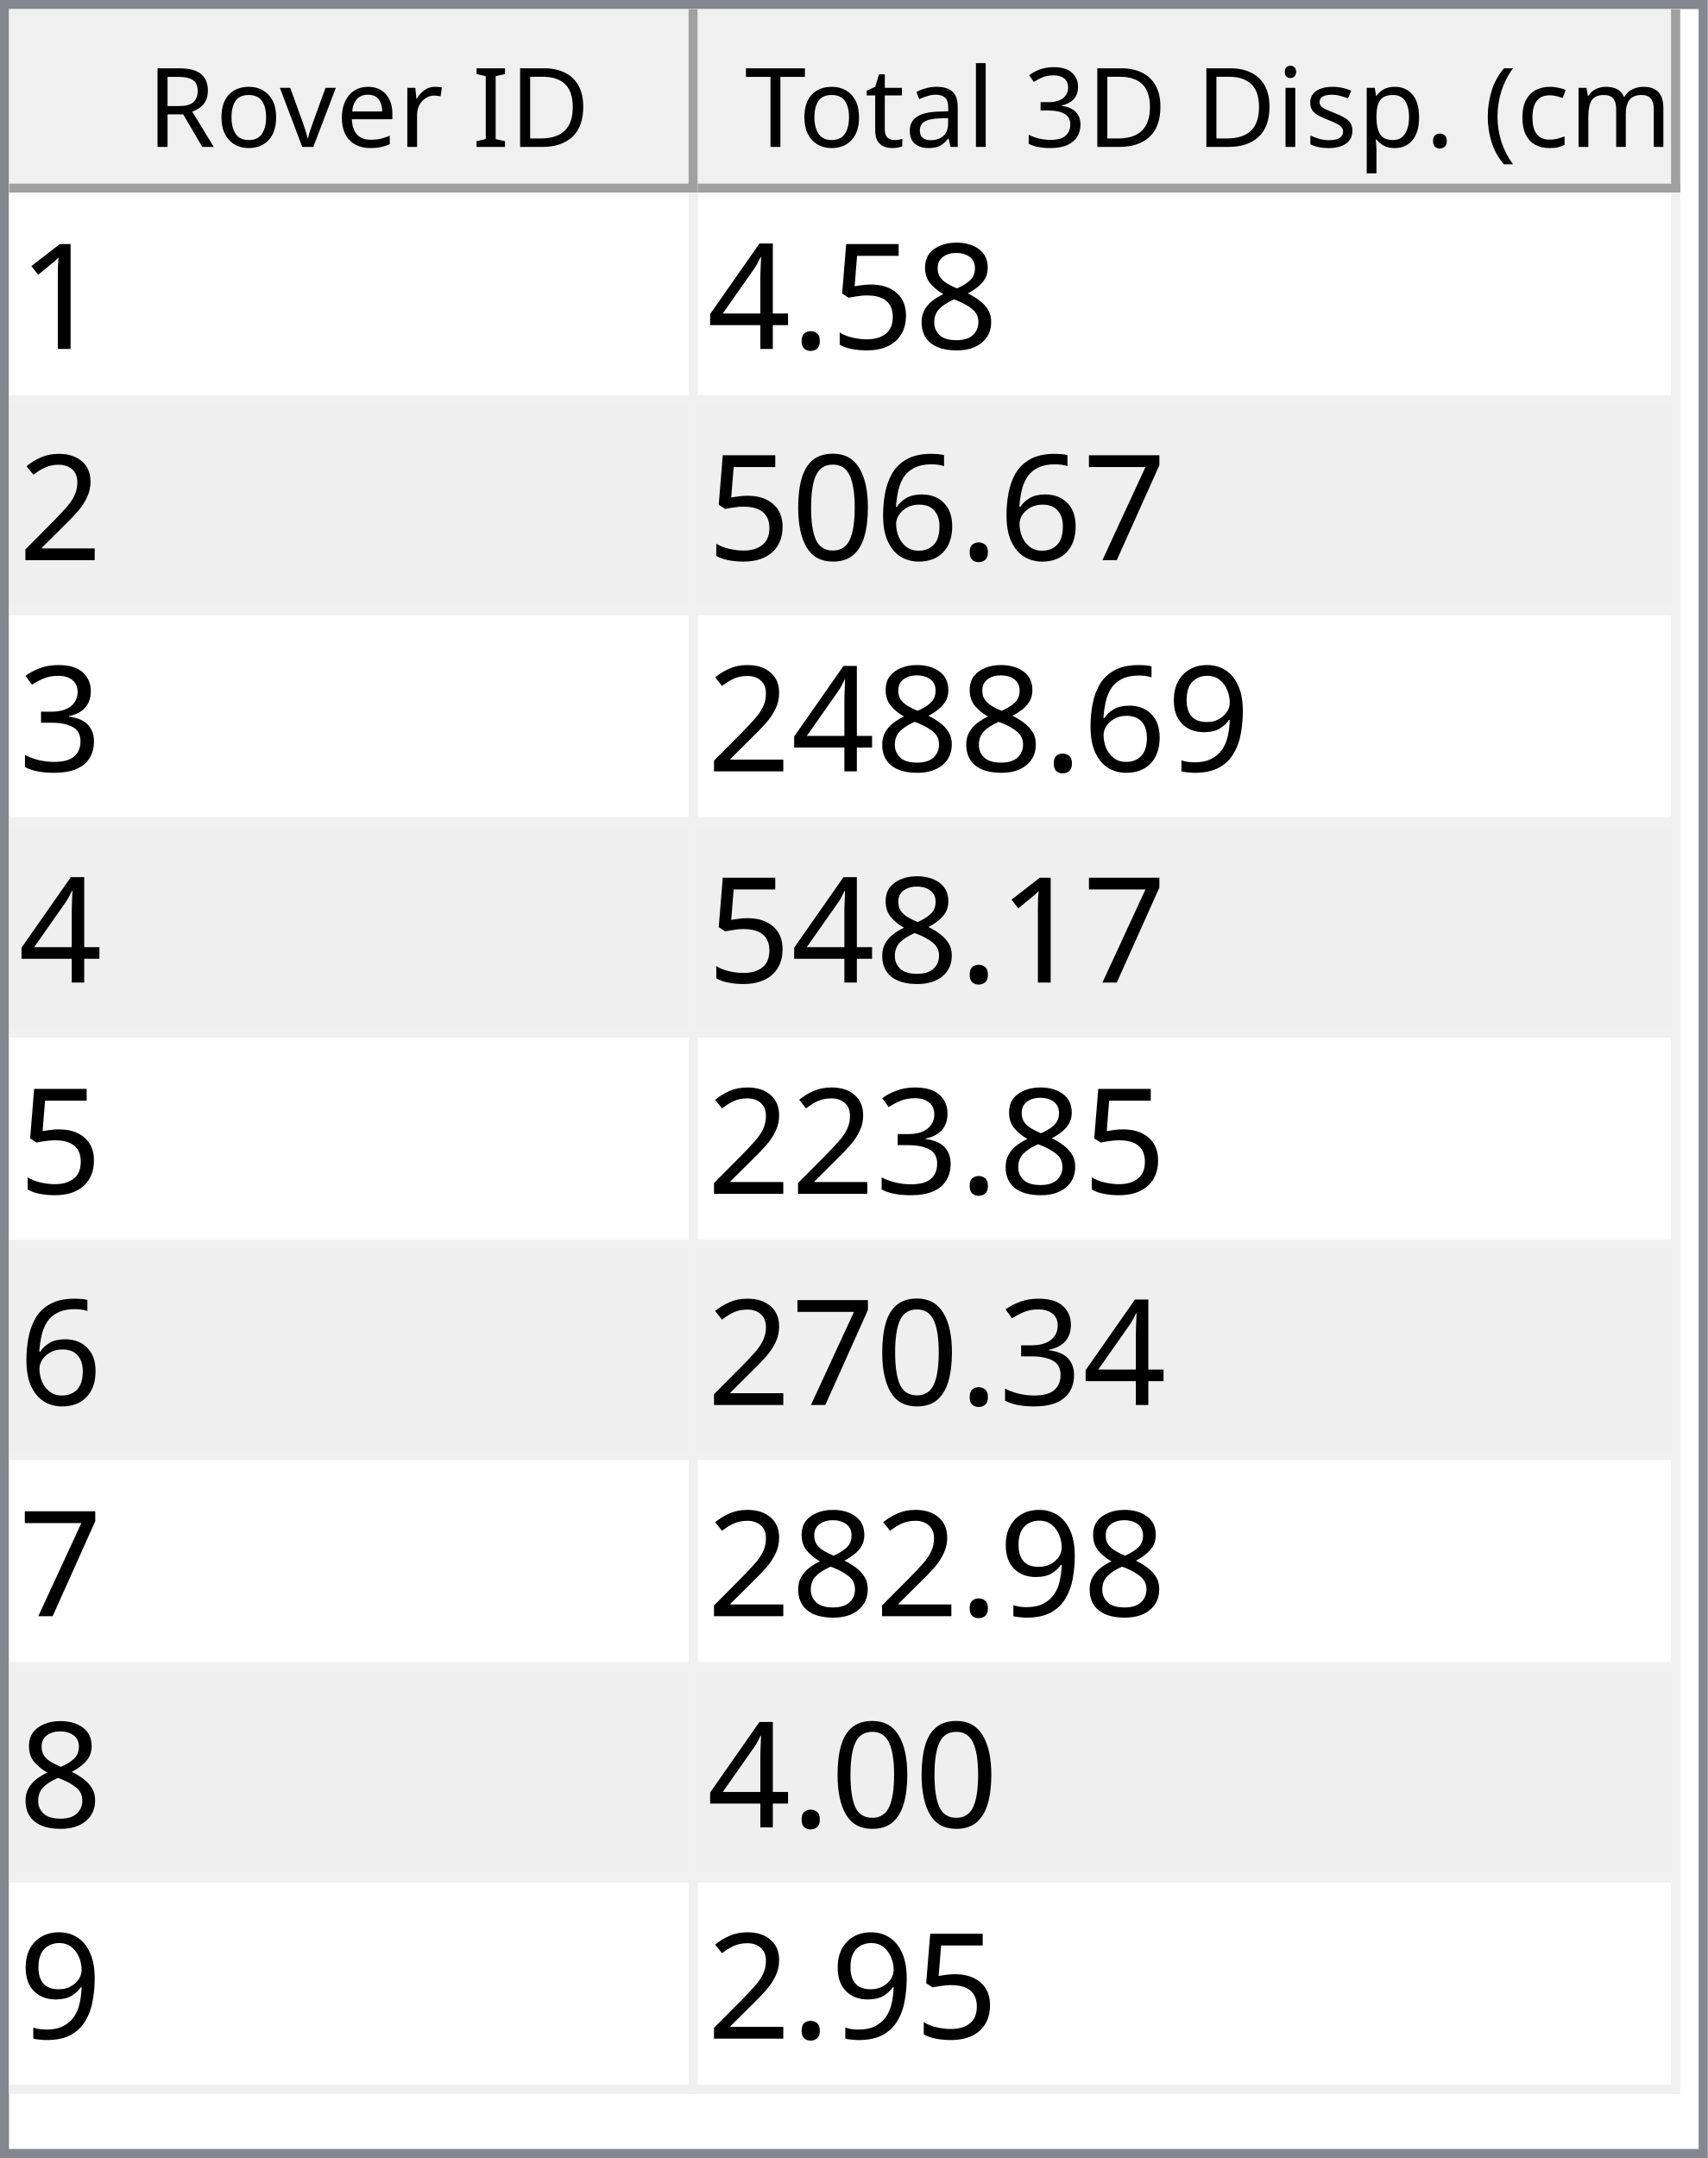
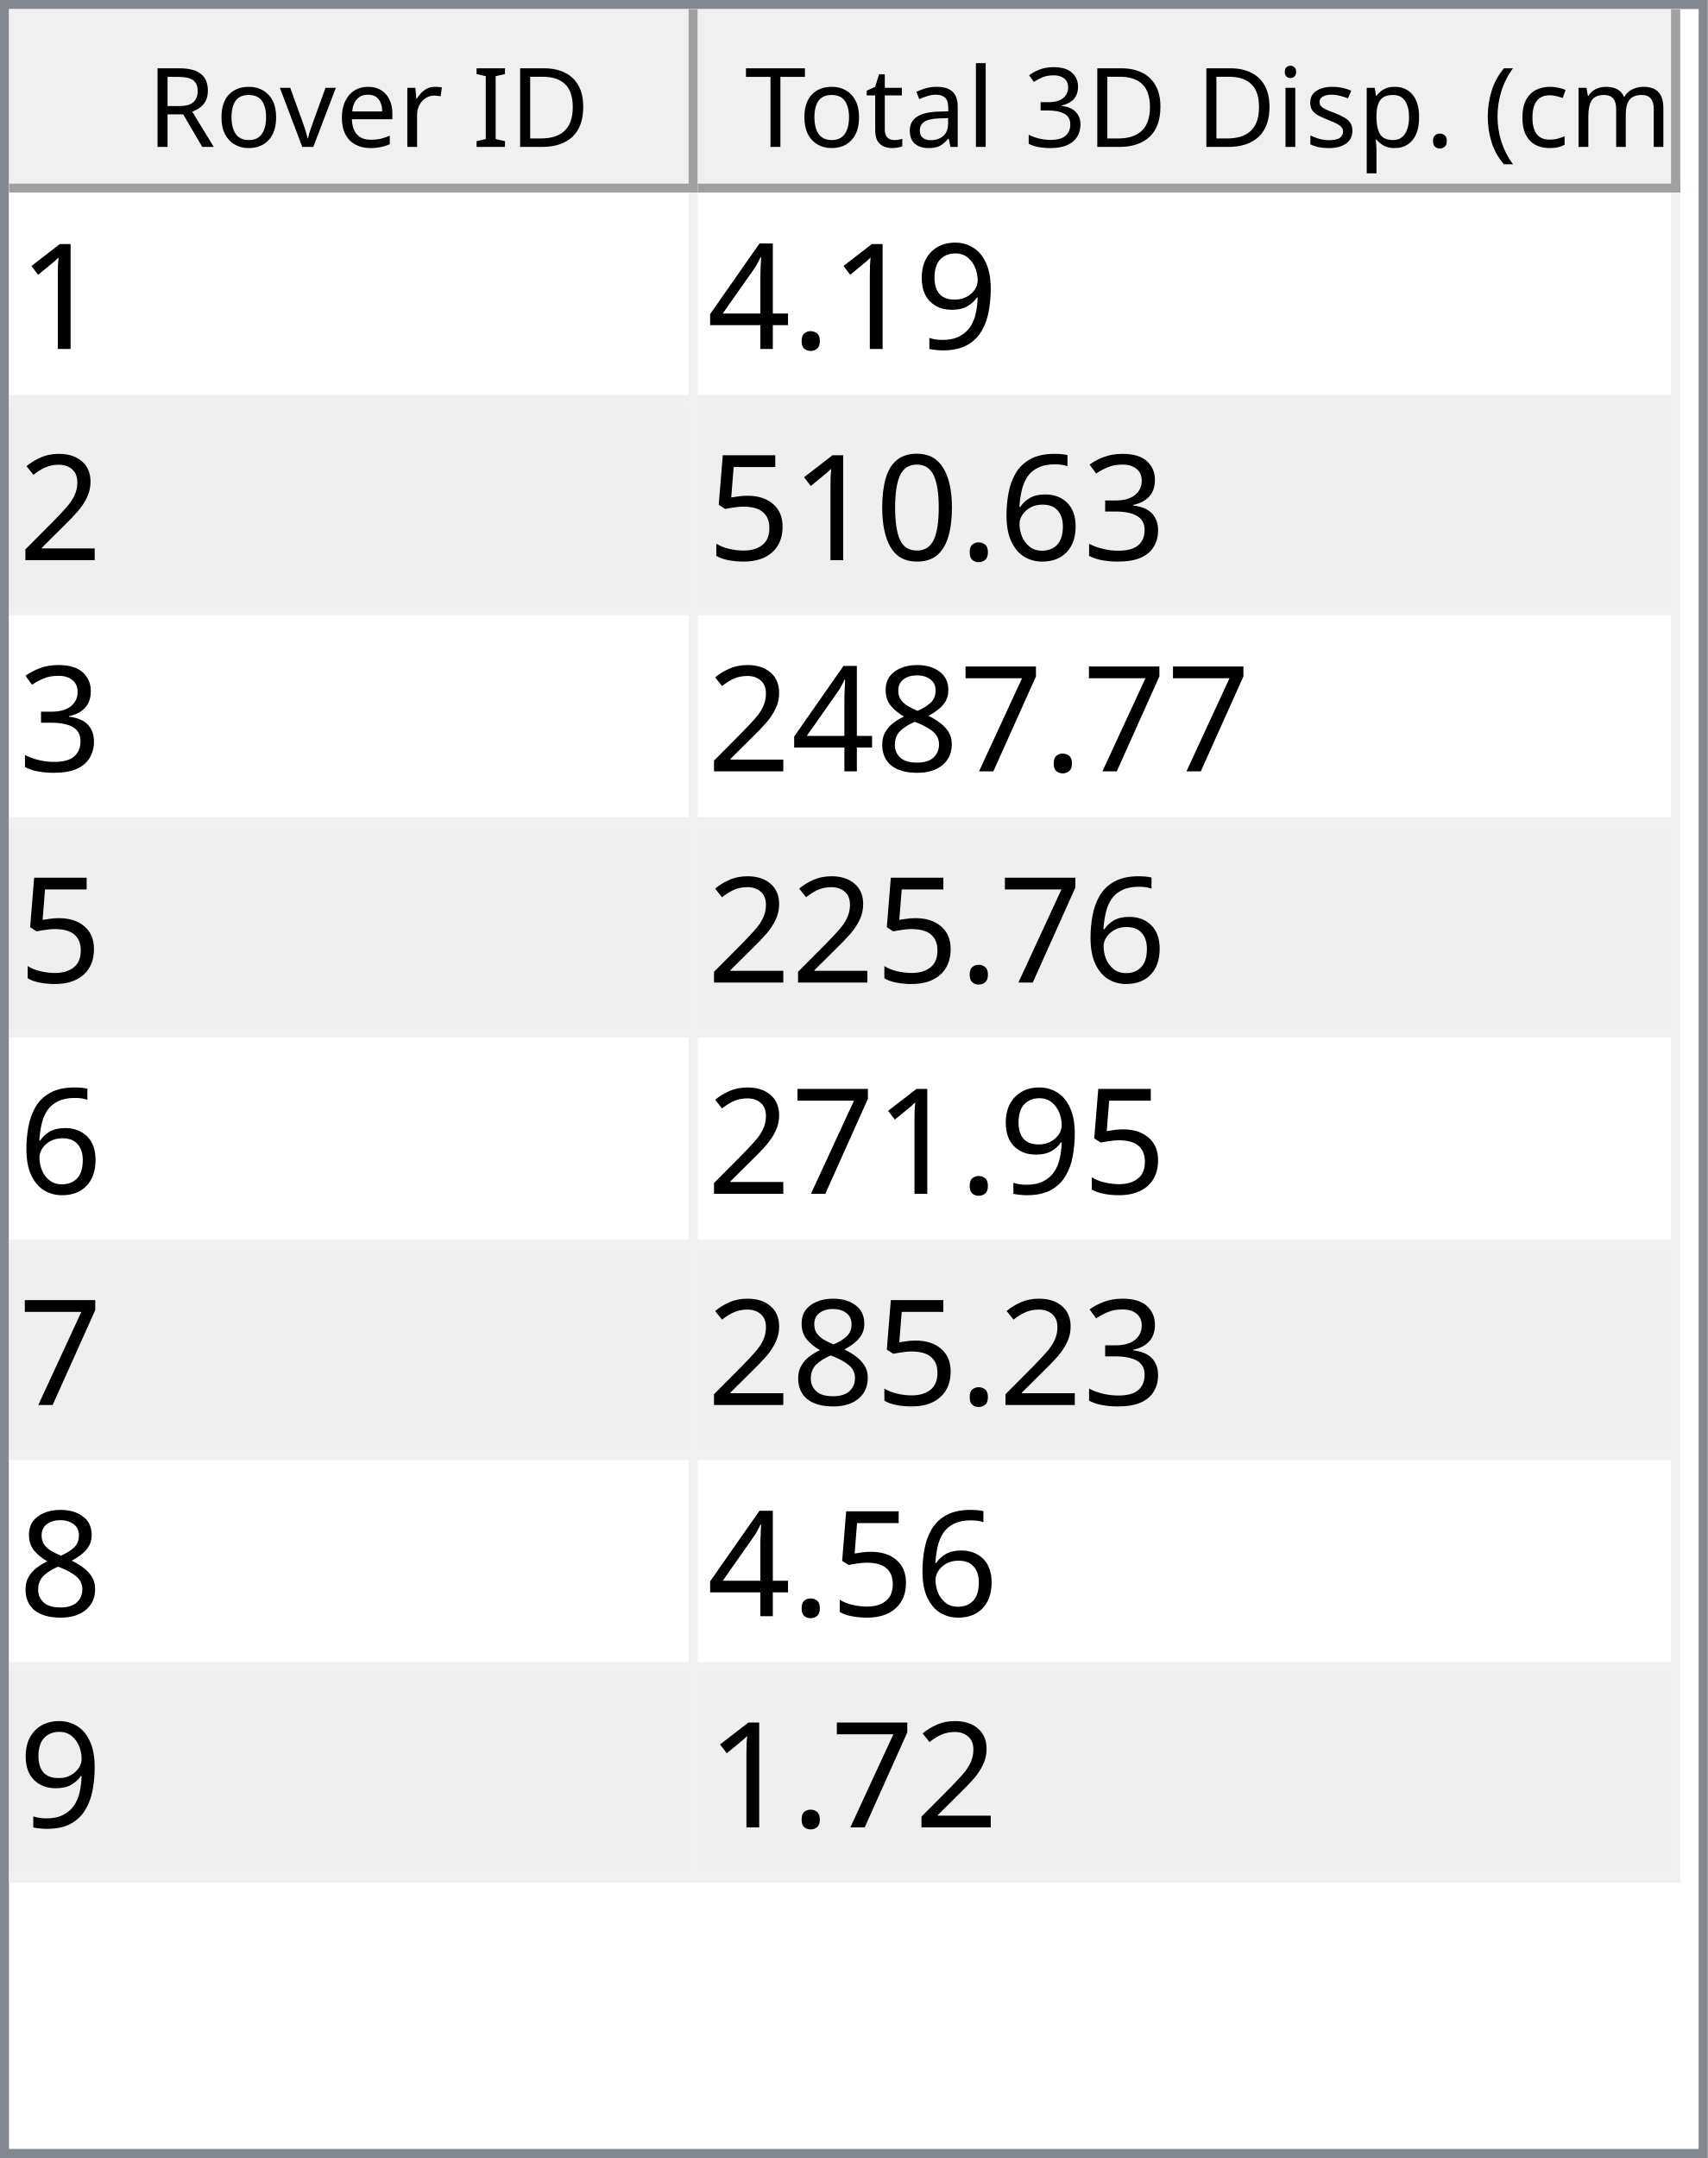
<svg xmlns="http://www.w3.org/2000/svg" style="fill-opacity:1; color-rendering:auto; color-interpolation:auto; text-rendering:auto; stroke:black; stroke-linecap:square; stroke-miterlimit:10; shape-rendering:auto; stroke-opacity:1; fill:black; stroke-dasharray:none; font-weight:normal; stroke-width:1; font-family:'Dialog'; font-style:normal; stroke-linejoin:miter; font-size:12px; stroke-dashoffset:0; image-rendering:auto;" width="186" height="235">
  <defs id="genericDefs" />
  <g>
    <defs id="defs1">
      <clipPath clipPathUnits="userSpaceOnUse" id="clipPath1">
        <path d="M0 0 L186 0 L186 235 L0 235 L0 0 Z" />
      </clipPath>
      <clipPath clipPathUnits="userSpaceOnUse" id="clipPath2">
        <path d="M0 0 L0 235 L186 235 L186 0 Z" />
      </clipPath>
      <clipPath clipPathUnits="userSpaceOnUse" id="clipPath3">
        <path d="M0 0 L0 20 L184 20 L184 0 Z" />
      </clipPath>
      <clipPath clipPathUnits="userSpaceOnUse" id="clipPath4">
        <path d="M0 0 L0 20 L75 20 L75 0 Z" />
      </clipPath>
      <clipPath clipPathUnits="userSpaceOnUse" id="clipPath5">
        <path d="M1 1 L1 19 L74 19 L74 1 Z" />
      </clipPath>
      <clipPath clipPathUnits="userSpaceOnUse" id="clipPath6">
        <path d="M0 0 L0 18 L73 18 L73 0 Z" />
      </clipPath>
      <clipPath clipPathUnits="userSpaceOnUse" id="clipPath7">
        <path d="M-0.5 -0.5 L-0.5 19.5 L74.5 19.5 L74.5 -0.5 Z" />
      </clipPath>
      <clipPath clipPathUnits="userSpaceOnUse" id="clipPath8">
        <path d="M0 0 L0 20 L107 20 L107 0 Z" />
      </clipPath>
      <clipPath clipPathUnits="userSpaceOnUse" id="clipPath9">
        <path d="M1 1 L1 19 L106 19 L106 1 Z" />
      </clipPath>
      <clipPath clipPathUnits="userSpaceOnUse" id="clipPath10">
        <path d="M0 0 L0 18 L105 18 L105 0 Z" />
      </clipPath>
      <clipPath clipPathUnits="userSpaceOnUse" id="clipPath11">
        <path d="M-0.5 -0.5 L-0.5 19.5 L106.5 19.5 L106.5 -0.5 Z" />
      </clipPath>
      <clipPath clipPathUnits="userSpaceOnUse" id="clipPath12">
        <path d="M0 0 L0 213 L184 213 L184 0 Z" />
      </clipPath>
      <clipPath clipPathUnits="userSpaceOnUse" id="clipPath13">
-         <path d="M0 0 L0 207 L182 207 L182 0 Z" />
+         <path d="M0 0 L0 184 L182 184 L182 0 Z" />
      </clipPath>
      <clipPath clipPathUnits="userSpaceOnUse" id="clipPath14">
-         <path d="M-0.5 -0.5 L-0.5 206.5 L181.5 206.5 L181.5 -0.5 Z" />
+         <path d="M-0.5 -0.5 L-0.5 183.5 L181.5 183.5 L181.5 -0.5 Z" />
      </clipPath>
      <clipPath clipPathUnits="userSpaceOnUse" id="clipPath15">
        <path d="M0 0 L0 22 L74 22 L74 0 Z" />
      </clipPath>
      <clipPath clipPathUnits="userSpaceOnUse" id="clipPath16">
        <path d="M0 0 L0 22 L106 22 L106 0 Z" />
      </clipPath>
      <font horiz-adv-x="64.551" id="font1">
        <font-face ascent="107.91" descent="25.098" units-per-em="100" style="font-style:normal; font-family:Segoe UI; font-weight:normal;" />
        <missing-glyph horiz-adv-x="64.551" d="M8.109 0 L8.109 68.266 L56.453 68.266 L56.453 0 L8.109 0 ZM15.328 7.234 L49.219 7.234 L49.219 61.031 L15.328 61.031 L15.328 7.234 Z" />
        <glyph unicode="D" horiz-adv-x="70.117" d="M9.188 0 L9.188 70.016 L28.516 70.016 Q65.531 70.016 65.531 35.891 Q65.531 19.672 55.25 9.836 Q44.969 0 27.734 0 L9.188 0 ZM17.391 62.594 L17.391 7.422 L27.828 7.422 Q41.609 7.422 49.273 14.797 Q56.938 22.172 56.938 35.688 Q56.938 62.594 28.328 62.594 L17.391 62.594 Z" />
        <glyph unicode="I" horiz-adv-x="26.611" d="M17.391 0 L9.188 0 L9.188 70.016 L17.391 70.016 L17.391 0 Z" />
        <glyph unicode=" " horiz-adv-x="27.393" d="" />
        <glyph unicode="r" horiz-adv-x="34.766" d="M34.188 41.891 Q32.078 43.5 28.125 43.5 Q23 43.5 19.555 38.672 Q16.109 33.844 16.109 25.484 L16.109 0 L8.109 0 L8.109 50 L16.109 50 L16.109 39.703 L16.312 39.703 Q18.016 44.969 21.531 47.922 Q25.047 50.875 29.391 50.875 Q32.516 50.875 34.188 50.203 L34.188 41.891 Z" />
        <glyph unicode="e" horiz-adv-x="52.295" d="M48.297 23 L12.984 23 Q13.188 14.656 17.484 10.109 Q21.781 5.562 29.297 5.562 Q37.75 5.562 44.828 11.141 L44.828 3.609 Q38.234 -1.172 27.391 -1.172 Q16.797 -1.172 10.742 5.641 Q4.688 12.453 4.688 24.812 Q4.688 36.469 11.305 43.82 Q17.922 51.172 27.734 51.172 Q37.547 51.172 42.922 44.828 Q48.297 38.484 48.297 27.203 L48.297 23 ZM40.094 29.781 Q40.047 36.719 36.75 40.578 Q33.453 44.438 27.594 44.438 Q21.922 44.438 17.969 40.383 Q14.016 36.328 13.094 29.781 L40.094 29.781 Z" />
        <glyph unicode="v" horiz-adv-x="47.9" d="M47.406 50 L27.484 0 L19.625 0 L0.688 50 L9.469 50 L22.172 13.672 Q23.578 9.672 23.922 6.688 L24.125 6.688 Q24.609 10.453 25.688 13.484 L38.969 50 L47.406 50 Z" />
        <glyph unicode="o" horiz-adv-x="58.594" d="M29 -1.172 Q17.922 -1.172 11.305 5.836 Q4.688 12.844 4.688 24.422 Q4.688 37.016 11.57 44.094 Q18.453 51.172 30.172 51.172 Q41.359 51.172 47.633 44.289 Q53.906 37.406 53.906 25.203 Q53.906 13.234 47.141 6.031 Q40.375 -1.172 29 -1.172 ZM29.594 44.438 Q21.875 44.438 17.383 39.188 Q12.891 33.938 12.891 24.703 Q12.891 15.828 17.43 10.695 Q21.969 5.562 29.594 5.562 Q37.359 5.562 41.531 10.594 Q45.703 15.625 45.703 24.906 Q45.703 34.281 41.531 39.359 Q37.359 44.438 29.594 44.438 Z" />
        <glyph unicode="R" horiz-adv-x="59.814" d="M59.375 0 L49.609 0 L37.891 19.625 Q36.281 22.359 34.766 24.289 Q33.25 26.219 31.664 27.438 Q30.078 28.656 28.25 29.219 Q26.422 29.781 24.125 29.781 L17.391 29.781 L17.391 0 L9.188 0 L9.188 70.016 L30.078 70.016 Q34.672 70.016 38.555 68.867 Q42.438 67.719 45.289 65.375 Q48.141 63.031 49.758 59.547 Q51.375 56.062 51.375 51.375 Q51.375 47.703 50.273 44.656 Q49.172 41.609 47.148 39.211 Q45.125 36.812 42.266 35.133 Q39.406 33.453 35.844 32.516 L35.844 32.328 Q37.594 31.547 38.891 30.547 Q40.188 29.547 41.359 28.18 Q42.531 26.812 43.68 25.078 Q44.828 23.344 46.234 21.047 L59.375 0 ZM17.391 62.594 L17.391 37.203 L28.516 37.203 Q31.594 37.203 34.203 38.133 Q36.812 39.062 38.719 40.797 Q40.625 42.531 41.703 45.047 Q42.781 47.562 42.781 50.688 Q42.781 56.297 39.141 59.445 Q35.5 62.594 28.609 62.594 L17.391 62.594 Z" />
        <glyph unicode=")" horiz-adv-x="30.176" d="M8.297 -15.922 L1.172 -15.922 Q16.406 2.344 16.406 26.812 Q16.406 51.469 1.078 70.016 L8.297 70.016 Q23.531 52.156 23.531 26.703 Q23.531 1.375 8.297 -15.922 Z" />
        <glyph unicode="m" horiz-adv-x="86.133" d="M79.109 0 L71.094 0 L71.094 28.719 Q71.094 37.016 68.531 40.727 Q65.969 44.438 59.906 44.438 Q54.781 44.438 51.195 39.75 Q47.609 35.062 47.609 28.516 L47.609 0 L39.594 0 L39.594 29.688 Q39.594 44.438 28.219 44.438 Q22.953 44.438 19.531 40.016 Q16.109 35.594 16.109 28.516 L16.109 0 L8.109 0 L8.109 50 L16.109 50 L16.109 42.094 L16.312 42.094 Q21.625 51.172 31.844 51.172 Q36.969 51.172 40.773 48.312 Q44.578 45.453 46 40.828 Q51.562 51.172 62.594 51.172 Q79.109 51.172 79.109 30.812 L79.109 0 Z" />
        <glyph unicode="c" horiz-adv-x="46.191" d="M42.188 2.297 Q36.422 -1.172 28.516 -1.172 Q17.828 -1.172 11.258 5.789 Q4.688 12.75 4.688 23.828 Q4.688 36.188 11.766 43.68 Q18.844 51.172 30.672 51.172 Q37.25 51.172 42.281 48.734 L42.281 40.531 Q36.719 44.438 30.375 44.438 Q22.703 44.438 17.797 38.945 Q12.891 33.453 12.891 24.516 Q12.891 15.719 17.508 10.641 Q22.125 5.562 29.891 5.562 Q36.422 5.562 42.188 9.906 L42.188 2.297 Z" />
        <glyph unicode="(" horiz-adv-x="30.176" d="M29.109 -15.922 L21.969 -15.922 Q6.844 1.375 6.844 26.703 Q6.844 52.156 21.969 70.016 L29.203 70.016 Q13.875 51.469 13.875 26.812 Q13.875 2.344 29.109 -15.922 Z" />
        <glyph unicode="." horiz-adv-x="21.68" d="M10.891 -1.078 Q8.641 -1.078 7.055 0.539 Q5.469 2.156 5.469 4.391 Q5.469 6.641 7.055 8.273 Q8.641 9.906 10.891 9.906 Q13.188 9.906 14.797 8.273 Q16.406 6.641 16.406 4.391 Q16.406 2.156 14.797 0.539 Q13.188 -1.078 10.891 -1.078 Z" />
        <glyph unicode="p" horiz-adv-x="58.789" d="M16.312 7.234 L16.109 7.234 L16.109 -23 L8.109 -23 L8.109 50 L16.109 50 L16.109 41.219 L16.312 41.219 Q22.219 51.172 33.594 51.172 Q43.266 51.172 48.688 44.461 Q54.109 37.75 54.109 26.469 Q54.109 13.922 48 6.375 Q41.891 -1.172 31.297 -1.172 Q21.578 -1.172 16.312 7.234 ZM16.109 27.391 L16.109 20.406 Q16.109 14.203 20.141 9.883 Q24.172 5.562 30.375 5.562 Q37.641 5.562 41.773 11.133 Q45.906 16.703 45.906 26.609 Q45.906 34.969 42.047 39.703 Q38.188 44.438 31.594 44.438 Q24.609 44.438 20.359 39.578 Q16.109 34.719 16.109 27.391 Z" />
        <glyph unicode="s" horiz-adv-x="42.432" d="M5.078 1.812 L5.078 10.406 Q11.625 5.562 19.484 5.562 Q30.031 5.562 30.031 12.594 Q30.031 14.594 29.125 15.992 Q28.219 17.391 26.68 18.461 Q25.141 19.531 23.07 20.383 Q21 21.234 18.609 22.172 Q15.281 23.484 12.766 24.828 Q10.25 26.172 8.57 27.859 Q6.891 29.547 6.031 31.695 Q5.172 33.844 5.172 36.719 Q5.172 40.234 6.789 42.945 Q8.406 45.656 11.086 47.484 Q13.766 49.312 17.211 50.242 Q20.656 51.172 24.312 51.172 Q30.812 51.172 35.938 48.922 L35.938 40.828 Q30.422 44.438 23.25 44.438 Q21 44.438 19.195 43.922 Q17.391 43.406 16.094 42.477 Q14.797 41.547 14.086 40.258 Q13.375 38.969 13.375 37.406 Q13.375 35.453 14.086 34.133 Q14.797 32.812 16.164 31.789 Q17.531 30.766 19.484 29.938 Q21.438 29.109 23.922 28.125 Q27.25 26.859 29.883 25.516 Q32.516 24.172 34.375 22.484 Q36.234 20.797 37.234 18.602 Q38.234 16.406 38.234 13.375 Q38.234 9.672 36.602 6.938 Q34.969 4.203 32.234 2.398 Q29.5 0.594 25.93 -0.289 Q22.359 -1.172 18.453 -1.172 Q10.75 -1.172 5.078 1.812 Z" />
        <glyph unicode="i" horiz-adv-x="24.219" d="M12.203 62.703 Q10.062 62.703 8.547 64.164 Q7.031 65.625 7.031 67.875 Q7.031 70.125 8.547 71.609 Q10.062 73.094 12.203 73.094 Q14.406 73.094 15.945 71.609 Q17.484 70.125 17.484 67.875 Q17.484 65.719 15.945 64.211 Q14.406 62.703 12.203 62.703 ZM16.109 0 L8.109 0 L8.109 50 L16.109 50 L16.109 0 Z" />
        <glyph unicode="3" horiz-adv-x="53.906" d="M46.531 19.828 Q46.531 15.094 44.75 11.211 Q42.969 7.328 39.719 4.57 Q36.469 1.812 31.93 0.297 Q27.391 -1.219 21.922 -1.219 Q11.922 -1.219 6 2.594 L6 11.188 Q13.094 5.609 22.219 5.609 Q25.875 5.609 28.828 6.539 Q31.781 7.469 33.906 9.227 Q36.031 10.984 37.18 13.477 Q38.328 15.969 38.328 19.094 Q38.328 32.812 18.797 32.812 L12.984 32.812 L12.984 39.594 L18.5 39.594 Q35.797 39.594 35.797 52.484 Q35.797 64.406 22.609 64.406 Q15.188 64.406 8.688 59.422 L8.688 67.188 Q15.375 71.188 24.609 71.188 Q29 71.188 32.57 69.969 Q36.141 68.75 38.68 66.555 Q41.219 64.359 42.609 61.281 Q44 58.203 44 54.5 Q44 40.672 30.031 36.719 L30.031 36.531 Q33.594 36.141 36.625 34.797 Q39.656 33.453 41.852 31.305 Q44.047 29.156 45.289 26.25 Q46.531 23.344 46.531 19.828 Z" />
        <glyph unicode="l" horiz-adv-x="24.219" d="M16.109 0 L8.109 0 L8.109 74.031 L16.109 74.031 L16.109 0 Z" />
        <glyph unicode="a" horiz-adv-x="50.879" d="M43.891 0 L35.891 0 L35.891 7.812 L35.688 7.812 Q30.469 -1.172 20.312 -1.172 Q12.844 -1.172 8.617 2.781 Q4.391 6.734 4.391 13.281 Q4.391 27.297 20.906 29.594 L35.891 31.688 Q35.891 44.438 25.594 44.438 Q16.547 44.438 9.281 38.281 L9.281 46.484 Q16.656 51.172 26.266 51.172 Q43.891 51.172 43.891 32.516 L43.891 0 ZM35.891 25.297 L23.828 23.641 Q18.266 22.859 15.43 20.875 Q12.594 18.891 12.594 13.875 Q12.594 10.203 15.211 7.883 Q17.828 5.562 22.172 5.562 Q28.125 5.562 32.008 9.742 Q35.891 13.922 35.891 20.312 L35.891 25.297 Z" />
        <glyph unicode="t" horiz-adv-x="33.887" d="M31.297 0.484 Q28.469 -1.078 23.828 -1.078 Q10.688 -1.078 10.688 13.578 L10.688 43.172 L2.094 43.172 L2.094 50 L10.688 50 L10.688 62.203 L18.703 64.797 L18.703 50 L31.297 50 L31.297 43.172 L18.703 43.172 L18.703 14.984 Q18.703 9.969 20.414 7.82 Q22.125 5.672 26.078 5.672 Q29.109 5.672 31.297 7.328 L31.297 0.484 Z" />
        <glyph unicode="T" horiz-adv-x="52.393" d="M50.594 62.594 L30.375 62.594 L30.375 0 L22.172 0 L22.172 62.594 L2 62.594 L2 70.016 L50.594 70.016 L50.594 62.594 Z" />
      </font>
      <font horiz-adv-x="75.0" id="font2">
        <font-face ascent="100.537" descent="21.973" units-per-em="100" style="font-style:normal; font-family:sans-serif; font-weight:normal;" />
        <missing-glyph horiz-adv-x="75.0" d="M12.5 0 L12.5 62.5 L62.5 62.5 L62.5 0 L12.5 0 ZM14.062 1.562 L60.938 1.562 L60.938 60.938 L14.062 60.938 L14.062 1.562 Z" />
        <glyph unicode="1" horiz-adv-x="55.615" d="M37.25 0 L28.469 0 L28.469 56 Q25.297 52.984 20.141 49.953 Q14.984 46.922 10.891 45.406 L10.891 53.906 Q18.266 57.375 23.781 62.305 Q29.297 67.234 31.594 71.875 L37.25 71.875 L37.25 0 Z" />
-         <glyph unicode="8" horiz-adv-x="55.615" d="M17.672 38.812 Q12.203 40.828 9.57 44.539 Q6.938 48.25 6.938 53.422 Q6.938 61.234 12.555 66.555 Q18.172 71.875 27.484 71.875 Q36.859 71.875 42.578 66.43 Q48.297 60.984 48.297 53.172 Q48.297 48.188 45.68 44.508 Q43.062 40.828 37.75 38.812 Q44.344 36.672 47.781 31.883 Q51.219 27.094 51.219 20.453 Q51.219 11.281 44.727 5.031 Q38.234 -1.219 27.641 -1.219 Q17.047 -1.219 10.547 5.055 Q4.047 11.328 4.047 20.703 Q4.047 27.688 7.594 32.398 Q11.141 37.109 17.672 38.812 ZM15.922 53.719 Q15.922 48.641 19.195 45.414 Q22.469 42.188 27.688 42.188 Q32.766 42.188 36.016 45.383 Q39.266 48.578 39.266 53.219 Q39.266 58.062 35.914 61.359 Q32.562 64.656 27.594 64.656 Q22.562 64.656 19.242 61.43 Q15.922 58.203 15.922 53.719 ZM13.094 20.656 Q13.094 16.891 14.875 13.375 Q16.656 9.859 20.172 7.93 Q23.688 6 27.734 6 Q34.031 6 38.133 10.055 Q42.234 14.109 42.234 20.359 Q42.234 26.703 38.016 30.859 Q33.797 35.016 27.438 35.016 Q21.234 35.016 17.164 30.914 Q13.094 26.812 13.094 20.656 Z" />
-         <glyph unicode="5" horiz-adv-x="55.615" d="M4.156 18.75 L13.375 19.531 Q14.406 12.797 18.141 9.398 Q21.875 6 27.156 6 Q33.5 6 37.891 10.789 Q42.281 15.578 42.281 23.484 Q42.281 31 38.062 35.352 Q33.844 39.703 27 39.703 Q22.75 39.703 19.336 37.773 Q15.922 35.844 13.969 32.766 L5.719 33.844 L12.641 70.609 L48.25 70.609 L48.25 62.203 L19.672 62.203 L15.828 42.969 Q22.266 47.469 29.344 47.469 Q38.719 47.469 45.164 40.969 Q51.609 34.469 51.609 24.266 Q51.609 14.547 45.953 7.469 Q39.062 -1.219 27.156 -1.219 Q17.391 -1.219 11.211 4.25 Q5.031 9.719 4.156 18.75 Z" />
+         <glyph unicode="9" horiz-adv-x="55.615" d="M5.469 16.547 L13.922 17.328 Q14.984 11.375 18.016 8.688 Q21.047 6 25.781 6 Q29.828 6 32.883 7.859 Q35.938 9.719 37.891 12.82 Q39.844 15.922 41.164 21.195 Q42.484 26.469 42.484 31.938 Q42.484 32.516 42.438 33.688 Q39.797 29.5 35.234 26.883 Q30.672 24.266 25.344 24.266 Q16.453 24.266 10.305 30.711 Q4.156 37.156 4.156 47.703 Q4.156 58.594 10.578 65.234 Q17 71.875 26.656 71.875 Q33.641 71.875 39.43 68.117 Q45.219 64.359 48.219 57.398 Q51.219 50.438 51.219 37.25 Q51.219 23.531 48.242 15.406 Q45.266 7.281 39.383 3.031 Q33.5 -1.219 25.594 -1.219 Q17.188 -1.219 11.867 3.445 Q6.547 8.109 5.469 16.547 ZM41.453 48.141 Q41.453 55.719 37.43 60.156 Q33.406 64.594 27.734 64.594 Q21.875 64.594 17.531 59.812 Q13.188 55.031 13.188 47.406 Q13.188 40.578 17.312 36.305 Q21.438 32.031 27.484 32.031 Q33.594 32.031 37.523 36.305 Q41.453 40.578 41.453 48.141 Z" />
        <glyph unicode="." horiz-adv-x="27.783" d="M9.078 0 L9.078 10.016 L19.094 10.016 L19.094 0 L9.078 0 Z" />
        <glyph unicode="4" horiz-adv-x="55.615" d="M32.328 0 L32.328 17.141 L1.266 17.141 L1.266 25.203 L33.938 71.578 L41.109 71.578 L41.109 25.203 L50.781 25.203 L50.781 17.141 L41.109 17.141 L41.109 0 L32.328 0 ZM32.328 25.203 L32.328 57.469 L9.906 25.203 L32.328 25.203 Z" />
        <glyph unicode="2" horiz-adv-x="55.615" d="M50.344 8.453 L50.344 0 L3.031 0 Q2.938 3.172 4.047 6.109 Q5.859 10.938 9.836 15.625 Q13.812 20.312 21.344 26.469 Q33.016 36.031 37.117 41.625 Q41.219 47.219 41.219 52.203 Q41.219 57.422 37.477 61.008 Q33.734 64.594 27.734 64.594 Q21.391 64.594 17.578 60.789 Q13.766 56.984 13.719 50.25 L4.688 51.172 Q5.609 61.281 11.664 66.578 Q17.719 71.875 27.938 71.875 Q38.234 71.875 44.242 66.164 Q50.25 60.453 50.25 52 Q50.25 47.703 48.492 43.555 Q46.734 39.406 42.656 34.812 Q38.578 30.219 29.109 22.219 Q21.188 15.578 18.945 13.211 Q16.703 10.844 15.234 8.453 L50.344 8.453 Z" />
-         <glyph unicode="7" horiz-adv-x="55.615" d="M4.734 62.203 L4.734 70.656 L51.078 70.656 L51.078 63.812 Q44.234 56.547 37.523 44.484 Q30.812 32.422 27.156 19.672 Q24.516 10.688 23.781 0 L14.75 0 Q14.891 8.453 18.062 20.414 Q21.234 32.375 27.172 43.484 Q33.109 54.594 39.797 62.203 L4.734 62.203 Z" />
+         <glyph unicode="3" horiz-adv-x="55.615" d="M4.203 18.891 L12.984 20.062 Q14.5 12.594 18.141 9.297 Q21.781 6 27 6 Q33.203 6 37.477 10.297 Q41.75 14.594 41.75 20.953 Q41.75 27 37.797 30.93 Q33.844 34.859 27.734 34.859 Q25.25 34.859 21.531 33.891 L22.516 41.609 Q23.391 41.5 23.922 41.5 Q29.547 41.5 34.039 44.43 Q38.531 47.359 38.531 53.469 Q38.531 58.297 35.258 61.477 Q31.984 64.656 26.812 64.656 Q21.688 64.656 18.266 61.43 Q14.844 58.203 13.875 51.766 L5.078 53.328 Q6.688 62.156 12.398 67.016 Q18.109 71.875 26.609 71.875 Q32.469 71.875 37.398 69.359 Q42.328 66.844 44.945 62.5 Q47.562 58.156 47.562 53.266 Q47.562 48.641 45.07 44.828 Q42.578 41.016 37.703 38.766 Q44.047 37.312 47.562 32.695 Q51.078 28.078 51.078 21.141 Q51.078 11.766 44.242 5.25 Q37.406 -1.266 26.953 -1.266 Q17.531 -1.266 11.305 4.352 Q5.078 9.969 4.203 18.891 Z" />
        <glyph unicode="6" horiz-adv-x="55.615" d="M49.75 54.047 L41.016 53.375 Q39.844 58.547 37.703 60.891 Q34.125 64.656 28.906 64.656 Q24.703 64.656 21.531 62.312 Q17.391 59.281 14.992 53.469 Q12.594 47.656 12.5 36.922 Q15.672 41.75 20.266 44.094 Q24.859 46.438 29.891 46.438 Q38.672 46.438 44.852 39.969 Q51.031 33.5 51.031 23.25 Q51.031 16.5 48.125 10.719 Q45.219 4.938 40.141 1.859 Q35.062 -1.219 28.609 -1.219 Q17.625 -1.219 10.695 6.859 Q3.766 14.938 3.766 33.5 Q3.766 54.25 11.422 63.672 Q18.109 71.875 29.438 71.875 Q37.891 71.875 43.289 67.141 Q48.688 62.406 49.75 54.047 ZM13.875 23.188 Q13.875 18.656 15.797 14.508 Q17.719 10.359 21.188 8.18 Q24.656 6 28.469 6 Q34.031 6 38.039 10.492 Q42.047 14.984 42.047 22.703 Q42.047 30.125 38.086 34.398 Q34.125 38.672 28.125 38.672 Q22.172 38.672 18.023 34.398 Q13.875 30.125 13.875 23.188 Z" />
        <glyph unicode="0" horiz-adv-x="55.615" d="M4.156 35.297 Q4.156 48 6.766 55.742 Q9.375 63.484 14.523 67.68 Q19.672 71.875 27.484 71.875 Q33.25 71.875 37.594 69.555 Q41.938 67.234 44.773 62.867 Q47.609 58.5 49.219 52.227 Q50.828 45.953 50.828 35.297 Q50.828 22.703 48.242 14.969 Q45.656 7.234 40.508 3.008 Q35.359 -1.219 27.484 -1.219 Q17.141 -1.219 11.234 6.203 Q4.156 15.141 4.156 35.297 ZM13.188 35.297 Q13.188 17.672 17.312 11.836 Q21.438 6 27.484 6 Q33.547 6 37.672 11.859 Q41.797 17.719 41.797 35.297 Q41.797 52.984 37.672 58.789 Q33.547 64.594 27.391 64.594 Q21.344 64.594 17.719 59.469 Q13.188 52.938 13.188 35.297 Z" />
-         <glyph unicode="3" horiz-adv-x="55.615" d="M4.203 18.891 L12.984 20.062 Q14.5 12.594 18.141 9.297 Q21.781 6 27 6 Q33.203 6 37.477 10.297 Q41.75 14.594 41.75 20.953 Q41.75 27 37.797 30.93 Q33.844 34.859 27.734 34.859 Q25.25 34.859 21.531 33.891 L22.516 41.609 Q23.391 41.5 23.922 41.5 Q29.547 41.5 34.039 44.43 Q38.531 47.359 38.531 53.469 Q38.531 58.297 35.258 61.477 Q31.984 64.656 26.812 64.656 Q21.688 64.656 18.266 61.43 Q14.844 58.203 13.875 51.766 L5.078 53.328 Q6.688 62.156 12.398 67.016 Q18.109 71.875 26.609 71.875 Q32.469 71.875 37.398 69.359 Q42.328 66.844 44.945 62.5 Q47.562 58.156 47.562 53.266 Q47.562 48.641 45.07 44.828 Q42.578 41.016 37.703 38.766 Q44.047 37.312 47.562 32.695 Q51.078 28.078 51.078 21.141 Q51.078 11.766 44.242 5.25 Q37.406 -1.266 26.953 -1.266 Q17.531 -1.266 11.305 4.352 Q5.078 9.969 4.203 18.891 Z" />
-         <glyph unicode="9" horiz-adv-x="55.615" d="M5.469 16.547 L13.922 17.328 Q14.984 11.375 18.016 8.688 Q21.047 6 25.781 6 Q29.828 6 32.883 7.859 Q35.938 9.719 37.891 12.82 Q39.844 15.922 41.164 21.195 Q42.484 26.469 42.484 31.938 Q42.484 32.516 42.438 33.688 Q39.797 29.5 35.234 26.883 Q30.672 24.266 25.344 24.266 Q16.453 24.266 10.305 30.711 Q4.156 37.156 4.156 47.703 Q4.156 58.594 10.578 65.234 Q17 71.875 26.656 71.875 Q33.641 71.875 39.43 68.117 Q45.219 64.359 48.219 57.398 Q51.219 50.438 51.219 37.25 Q51.219 23.531 48.242 15.406 Q45.266 7.281 39.383 3.031 Q33.5 -1.219 25.594 -1.219 Q17.188 -1.219 11.867 3.445 Q6.547 8.109 5.469 16.547 ZM41.453 48.141 Q41.453 55.719 37.43 60.156 Q33.406 64.594 27.734 64.594 Q21.875 64.594 17.531 59.812 Q13.188 55.031 13.188 47.406 Q13.188 40.578 17.312 36.305 Q21.438 32.031 27.484 32.031 Q33.594 32.031 37.523 36.305 Q41.453 40.578 41.453 48.141 Z" />
+         <glyph unicode="5" horiz-adv-x="55.615" d="M4.156 18.75 L13.375 19.531 Q14.406 12.797 18.141 9.398 Q21.875 6 27.156 6 Q33.5 6 37.891 10.789 Q42.281 15.578 42.281 23.484 Q42.281 31 38.062 35.352 Q33.844 39.703 27 39.703 Q22.75 39.703 19.336 37.773 Q15.922 35.844 13.969 32.766 L5.719 33.844 L12.641 70.609 L48.25 70.609 L48.25 62.203 L19.672 62.203 L15.828 42.969 Q22.266 47.469 29.344 47.469 Q38.719 47.469 45.164 40.969 Q51.609 34.469 51.609 24.266 Q51.609 14.547 45.953 7.469 Q39.062 -1.219 27.156 -1.219 Q17.391 -1.219 11.211 4.25 Q5.031 9.719 4.156 18.75 Z" />
+         <glyph unicode="7" horiz-adv-x="55.615" d="M4.734 62.203 L4.734 70.656 L51.078 70.656 L51.078 63.812 Q44.234 56.547 37.523 44.484 Q30.812 32.422 27.156 19.672 Q24.516 10.688 23.781 0 L14.75 0 Q14.891 8.453 18.062 20.414 Q21.234 32.375 27.172 43.484 Q33.109 54.594 39.797 62.203 L4.734 62.203 Z" />
+         <glyph unicode="8" horiz-adv-x="55.615" d="M17.672 38.812 Q12.203 40.828 9.57 44.539 Q6.938 48.25 6.938 53.422 Q6.938 61.234 12.555 66.555 Q18.172 71.875 27.484 71.875 Q36.859 71.875 42.578 66.43 Q48.297 60.984 48.297 53.172 Q48.297 48.188 45.68 44.508 Q43.062 40.828 37.75 38.812 Q44.344 36.672 47.781 31.883 Q51.219 27.094 51.219 20.453 Q51.219 11.281 44.727 5.031 Q38.234 -1.219 27.641 -1.219 Q17.047 -1.219 10.547 5.055 Q4.047 11.328 4.047 20.703 Q4.047 27.688 7.594 32.398 Q11.141 37.109 17.672 38.812 ZM15.922 53.719 Q15.922 48.641 19.195 45.414 Q22.469 42.188 27.688 42.188 Q32.766 42.188 36.016 45.383 Q39.266 48.578 39.266 53.219 Q39.266 58.062 35.914 61.359 Q32.562 64.656 27.594 64.656 Q22.562 64.656 19.242 61.43 Q15.922 58.203 15.922 53.719 ZM13.094 20.656 Q13.094 16.891 14.875 13.375 Q16.656 9.859 20.172 7.93 Q23.688 6 27.734 6 Q34.031 6 38.133 10.055 Q42.234 14.109 42.234 20.359 Q42.234 26.703 38.016 30.859 Q33.797 35.016 27.438 35.016 Q21.234 35.016 17.164 30.914 Q13.094 26.812 13.094 20.656 Z" />
      </font>
    </defs>
    <g style="fill:white; stroke:white;">
      <rect x="0" y="0" width="186" style="clip-path:url(#clipPath1); stroke:none;" height="235" />
    </g>
    <g style="fill:white; text-rendering:optimizeSpeed; color-rendering:optimizeSpeed; image-rendering:optimizeSpeed; shape-rendering:crispEdges; stroke:white; color-interpolation:sRGB;">
      <rect x="0" width="186" height="235" y="0" style="stroke:none;" />
      <path style="stroke:none;" d="M0 235 L186 235 L186 0 L0 0 Z" />
    </g>
    <g style="fill:rgb(240,240,240); font-family:'Segoe UI'; stroke:rgb(240,240,240);">
      <rect x="0" y="0" width="186" style="clip-path:url(#clipPath2); stroke:none;" height="235" />
    </g>
    <g style="fill:rgb(130,135,144); font-family:'Segoe UI'; stroke:rgb(130,135,144);">
      <path d="M0 0 L186 0 L186 235 L0 235 L0 0 ZM1 1 L185 1 L185 234 L1 234 L1 1 Z" style="fill-rule:evenodd; clip-path:url(#clipPath2); stroke:none;" />
    </g>
    <g style="fill:white; font-family:'Segoe UI'; stroke:white;" transform="translate(1,1)">
      <rect x="0" y="0" width="184" style="clip-path:url(#clipPath3); stroke:none;" height="20" />
    </g>
    <g style="fill:rgb(240,240,240); font-family:'Segoe UI'; stroke:rgb(240,240,240);" transform="translate(1,1)">
      <rect x="0" y="0" width="75" style="clip-path:url(#clipPath4); stroke:none;" height="20" />
    </g>
    <g style="font-family:'Segoe UI';" transform="translate(2,2)">
      <text x="14" xml:space="preserve" y="14" style="clip-path:url(#clipPath6); stroke:none;">Rover ID</text>
    </g>
    <g style="fill:rgb(160,160,160); font-family:'Segoe UI'; stroke:rgb(160,160,160); stroke-linejoin:bevel;" transform="translate(1.5,1.5)">
      <line x1="74" x2="74" y1="0" style="fill:none; clip-path:url(#clipPath7);" y2="19" />
    </g>
    <g style="fill:rgb(160,160,160); font-family:'Segoe UI'; stroke:rgb(160,160,160); stroke-linejoin:bevel;" transform="matrix(1,0,0,1,1,1) translate(0.5,0.5)">
      <line x1="0" x2="74" y1="19" style="fill:none; clip-path:url(#clipPath7);" y2="19" />
    </g>
    <g style="fill:rgb(240,240,240); font-family:'Segoe UI'; stroke:rgb(240,240,240);" transform="translate(76,1)">
      <rect x="0" y="0" width="107" style="clip-path:url(#clipPath8); stroke:none;" height="20" />
    </g>
    <g style="font-family:'Segoe UI';" transform="translate(77,2)">
      <text x="1" xml:space="preserve" y="14" style="clip-path:url(#clipPath10); stroke:none;"> Total 3D Disp. (cm)</text>
    </g>
    <g style="fill:rgb(160,160,160); font-family:'Segoe UI'; stroke:rgb(160,160,160); stroke-linejoin:bevel;" transform="translate(76.5,1.5)">
      <line x1="106" x2="106" y1="0" style="fill:none; clip-path:url(#clipPath11);" y2="19" />
    </g>
    <g style="fill:rgb(160,160,160); font-family:'Segoe UI'; stroke:rgb(160,160,160); stroke-linejoin:bevel;" transform="matrix(1,0,0,1,76,1) translate(0.5,0.5)">
      <line x1="0" x2="106" y1="19" style="fill:none; clip-path:url(#clipPath11);" y2="19" />
    </g>
    <g style="fill:white; font-family:'Segoe UI'; stroke:white;" transform="translate(1,21)">
      <rect x="0" y="0" width="184" style="clip-path:url(#clipPath12); stroke:none;" height="213" />
    </g>
    <g style="fill:rgb(240,240,240); font-size:16px; font-family:sans-serif; stroke:rgb(240,240,240);" transform="translate(1,21)">
-       <rect x="0" y="0" width="182" style="clip-path:url(#clipPath13); stroke:none;" height="207" />
+       <rect x="0" y="0" width="182" style="clip-path:url(#clipPath13); stroke:none;" height="184" />
      <line transform="translate(0.5,0.5)" x1="0" x2="181" y1="22" style="clip-path:url(#clipPath14); fill:none; stroke-linejoin:bevel;" y2="22" />
    </g>
    <g transform="matrix(1,0,0,1,1,21) translate(0.5,0.5)" style="fill:rgb(240,240,240); font-size:16px; font-family:sans-serif; stroke:rgb(240,240,240); stroke-linejoin:bevel;">
      <line x1="0" x2="181" y1="45" style="fill:none; clip-path:url(#clipPath14);" y2="45" />
    </g>
    <g transform="matrix(1,0,0,1,1,21) translate(0.5,0.5)" style="fill:rgb(240,240,240); font-size:16px; font-family:sans-serif; stroke:rgb(240,240,240); stroke-linejoin:bevel;">
      <line x1="0" x2="181" y1="68" style="fill:none; clip-path:url(#clipPath14);" y2="68" />
    </g>
    <g transform="matrix(1,0,0,1,1,21) translate(0.5,0.5)" style="fill:rgb(240,240,240); font-size:16px; font-family:sans-serif; stroke:rgb(240,240,240); stroke-linejoin:bevel;">
      <line x1="0" x2="181" y1="91" style="fill:none; clip-path:url(#clipPath14);" y2="91" />
    </g>
    <g transform="matrix(1,0,0,1,1,21) translate(0.5,0.5)" style="fill:rgb(240,240,240); font-size:16px; font-family:sans-serif; stroke:rgb(240,240,240); stroke-linejoin:bevel;">
      <line x1="0" x2="181" y1="114" style="fill:none; clip-path:url(#clipPath14);" y2="114" />
    </g>
    <g transform="matrix(1,0,0,1,1,21) translate(0.5,0.5)" style="fill:rgb(240,240,240); font-size:16px; font-family:sans-serif; stroke:rgb(240,240,240); stroke-linejoin:bevel;">
      <line x1="0" x2="181" y1="137" style="fill:none; clip-path:url(#clipPath14);" y2="137" />
    </g>
    <g transform="matrix(1,0,0,1,1,21) translate(0.5,0.5)" style="fill:rgb(240,240,240); font-size:16px; font-family:sans-serif; stroke:rgb(240,240,240); stroke-linejoin:bevel;">
      <line x1="0" x2="181" y1="160" style="fill:none; clip-path:url(#clipPath14);" y2="160" />
    </g>
    <g transform="matrix(1,0,0,1,1,21) translate(0.5,0.5)" style="fill:rgb(240,240,240); font-size:16px; font-family:sans-serif; stroke:rgb(240,240,240); stroke-linejoin:bevel;">
      <line x1="0" x2="181" y1="183" style="fill:none; clip-path:url(#clipPath14);" y2="183" />
    </g>
    <g transform="matrix(1,0,0,1,1,21) translate(0.5,0.5)" style="fill:rgb(240,240,240); font-size:16px; font-family:sans-serif; stroke:rgb(240,240,240); stroke-linejoin:bevel;">
-       <line x1="0" x2="181" y1="206" style="fill:none; clip-path:url(#clipPath14);" y2="206" />
-     </g>
-     <g transform="matrix(1,0,0,1,1,21) translate(0.5,0.5)" style="fill:rgb(240,240,240); font-size:16px; font-family:sans-serif; stroke:rgb(240,240,240); stroke-linejoin:bevel;">
-       <line x1="74" x2="74" y1="0" style="fill:none; clip-path:url(#clipPath14);" y2="206" />
-     </g>
-     <g transform="matrix(1,0,0,1,1,21) translate(0.5,0.5)" style="fill:rgb(240,240,240); font-size:16px; font-family:sans-serif; stroke:rgb(240,240,240); stroke-linejoin:bevel;">
-       <line x1="181" x2="181" y1="0" style="fill:none; clip-path:url(#clipPath14);" y2="206" />
+       <line x1="74" x2="74" y1="0" style="fill:none; clip-path:url(#clipPath14);" y2="183" />
+     </g>
+     <g transform="matrix(1,0,0,1,1,21) translate(0.5,0.5)" style="fill:rgb(240,240,240); font-size:16px; font-family:sans-serif; stroke:rgb(240,240,240); stroke-linejoin:bevel;">
+       <line x1="181" x2="181" y1="0" style="fill:none; clip-path:url(#clipPath14);" y2="183" />
    </g>
    <g style="fill:white; font-size:16px; font-family:sans-serif; stroke:white;" transform="matrix(1,0,0,1,1,21)">
      <rect x="0" y="0" width="74" style="clip-path:url(#clipPath15); stroke:none;" height="22" />
      <text x="1" y="17" style="fill:black; clip-path:url(#clipPath15); stroke:none;" xml:space="preserve">1</text>
    </g>
    <g style="fill:white; font-size:16px; font-family:sans-serif; stroke:white;" transform="matrix(1,0,0,1,1,21) translate(75,0)">
      <rect x="0" y="0" width="106" style="clip-path:url(#clipPath16); stroke:none;" height="22" />
-       <text x="1" y="17" style="fill:black; clip-path:url(#clipPath16); stroke:none;" xml:space="preserve">4.58</text>
+       <text x="1" y="17" style="fill:black; clip-path:url(#clipPath16); stroke:none;" xml:space="preserve">4.19</text>
    </g>
    <g style="fill:rgb(239,239,239); font-size:16px; font-family:sans-serif; stroke:rgb(239,239,239);" transform="matrix(1,0,0,1,1,21) translate(0,23)">
      <rect x="0" y="0" width="74" style="clip-path:url(#clipPath15); stroke:none;" height="22" />
      <text x="1" y="17" style="fill:black; clip-path:url(#clipPath15); stroke:none;" xml:space="preserve">2</text>
    </g>
    <g style="fill:rgb(239,239,239); font-size:16px; font-family:sans-serif; stroke:rgb(239,239,239);" transform="matrix(1,0,0,1,1,21) translate(75,23)">
      <rect x="0" y="0" width="106" style="clip-path:url(#clipPath16); stroke:none;" height="22" />
-       <text x="1" y="17" style="fill:black; clip-path:url(#clipPath16); stroke:none;" xml:space="preserve">506.67</text>
+       <text x="1" y="17" style="fill:black; clip-path:url(#clipPath16); stroke:none;" xml:space="preserve">510.63</text>
    </g>
    <g style="fill:white; font-size:16px; font-family:sans-serif; stroke:white;" transform="matrix(1,0,0,1,1,21) translate(0,46)">
      <rect x="0" y="0" width="74" style="clip-path:url(#clipPath15); stroke:none;" height="22" />
      <text x="1" y="17" style="fill:black; clip-path:url(#clipPath15); stroke:none;" xml:space="preserve">3</text>
    </g>
    <g style="fill:white; font-size:16px; font-family:sans-serif; stroke:white;" transform="matrix(1,0,0,1,1,21) translate(75,46)">
      <rect x="0" y="0" width="106" style="clip-path:url(#clipPath16); stroke:none;" height="22" />
-       <text x="1" y="17" style="fill:black; clip-path:url(#clipPath16); stroke:none;" xml:space="preserve">2488.69</text>
+       <text x="1" y="17" style="fill:black; clip-path:url(#clipPath16); stroke:none;" xml:space="preserve">2487.77</text>
    </g>
    <g style="fill:rgb(239,239,239); font-size:16px; font-family:sans-serif; stroke:rgb(239,239,239);" transform="matrix(1,0,0,1,1,21) translate(0,69)">
      <rect x="0" y="0" width="74" style="clip-path:url(#clipPath15); stroke:none;" height="22" />
-       <text x="1" y="17" style="fill:black; clip-path:url(#clipPath15); stroke:none;" xml:space="preserve">4</text>
+       <text x="1" y="17" style="fill:black; clip-path:url(#clipPath15); stroke:none;" xml:space="preserve">5</text>
    </g>
    <g style="fill:rgb(239,239,239); font-size:16px; font-family:sans-serif; stroke:rgb(239,239,239);" transform="matrix(1,0,0,1,1,21) translate(75,69)">
      <rect x="0" y="0" width="106" style="clip-path:url(#clipPath16); stroke:none;" height="22" />
-       <text x="1" y="17" style="fill:black; clip-path:url(#clipPath16); stroke:none;" xml:space="preserve">548.17</text>
+       <text x="1" y="17" style="fill:black; clip-path:url(#clipPath16); stroke:none;" xml:space="preserve">225.76</text>
    </g>
    <g style="fill:white; font-size:16px; font-family:sans-serif; stroke:white;" transform="matrix(1,0,0,1,1,21) translate(0,92)">
      <rect x="0" y="0" width="74" style="clip-path:url(#clipPath15); stroke:none;" height="22" />
-       <text x="1" y="17" style="fill:black; clip-path:url(#clipPath15); stroke:none;" xml:space="preserve">5</text>
+       <text x="1" y="17" style="fill:black; clip-path:url(#clipPath15); stroke:none;" xml:space="preserve">6</text>
    </g>
    <g style="fill:white; font-size:16px; font-family:sans-serif; stroke:white;" transform="matrix(1,0,0,1,1,21) translate(75,92)">
      <rect x="0" y="0" width="106" style="clip-path:url(#clipPath16); stroke:none;" height="22" />
-       <text x="1" y="17" style="fill:black; clip-path:url(#clipPath16); stroke:none;" xml:space="preserve">223.85</text>
+       <text x="1" y="17" style="fill:black; clip-path:url(#clipPath16); stroke:none;" xml:space="preserve">271.95</text>
    </g>
    <g style="fill:rgb(239,239,239); font-size:16px; font-family:sans-serif; stroke:rgb(239,239,239);" transform="matrix(1,0,0,1,1,21) translate(0,115)">
      <rect x="0" y="0" width="74" style="clip-path:url(#clipPath15); stroke:none;" height="22" />
-       <text x="1" y="17" style="fill:black; clip-path:url(#clipPath15); stroke:none;" xml:space="preserve">6</text>
+       <text x="1" y="17" style="fill:black; clip-path:url(#clipPath15); stroke:none;" xml:space="preserve">7</text>
    </g>
    <g style="fill:rgb(239,239,239); font-size:16px; font-family:sans-serif; stroke:rgb(239,239,239);" transform="matrix(1,0,0,1,1,21) translate(75,115)">
      <rect x="0" y="0" width="106" style="clip-path:url(#clipPath16); stroke:none;" height="22" />
-       <text x="1" y="17" style="fill:black; clip-path:url(#clipPath16); stroke:none;" xml:space="preserve">270.34</text>
+       <text x="1" y="17" style="fill:black; clip-path:url(#clipPath16); stroke:none;" xml:space="preserve">285.23</text>
    </g>
    <g style="fill:white; font-size:16px; font-family:sans-serif; stroke:white;" transform="matrix(1,0,0,1,1,21) translate(0,138)">
      <rect x="0" y="0" width="74" style="clip-path:url(#clipPath15); stroke:none;" height="22" />
-       <text x="1" y="17" style="fill:black; clip-path:url(#clipPath15); stroke:none;" xml:space="preserve">7</text>
+       <text x="1" y="17" style="fill:black; clip-path:url(#clipPath15); stroke:none;" xml:space="preserve">8</text>
    </g>
    <g style="fill:white; font-size:16px; font-family:sans-serif; stroke:white;" transform="matrix(1,0,0,1,1,21) translate(75,138)">
      <rect x="0" y="0" width="106" style="clip-path:url(#clipPath16); stroke:none;" height="22" />
-       <text x="1" y="17" style="fill:black; clip-path:url(#clipPath16); stroke:none;" xml:space="preserve">282.98</text>
+       <text x="1" y="17" style="fill:black; clip-path:url(#clipPath16); stroke:none;" xml:space="preserve">4.56</text>
    </g>
    <g style="fill:rgb(239,239,239); font-size:16px; font-family:sans-serif; stroke:rgb(239,239,239);" transform="matrix(1,0,0,1,1,21) translate(0,161)">
      <rect x="0" y="0" width="74" style="clip-path:url(#clipPath15); stroke:none;" height="22" />
-       <text x="1" y="17" style="fill:black; clip-path:url(#clipPath15); stroke:none;" xml:space="preserve">8</text>
+       <text x="1" y="17" style="fill:black; clip-path:url(#clipPath15); stroke:none;" xml:space="preserve">9</text>
    </g>
    <g style="fill:rgb(239,239,239); font-size:16px; font-family:sans-serif; stroke:rgb(239,239,239);" transform="matrix(1,0,0,1,1,21) translate(75,161)">
      <rect x="0" y="0" width="106" style="clip-path:url(#clipPath16); stroke:none;" height="22" />
-       <text x="1" y="17" style="fill:black; clip-path:url(#clipPath16); stroke:none;" xml:space="preserve">4.00</text>
-     </g>
-     <g style="fill:white; font-size:16px; font-family:sans-serif; stroke:white;" transform="matrix(1,0,0,1,1,21) translate(0,184)">
-       <rect x="0" y="0" width="74" style="clip-path:url(#clipPath15); stroke:none;" height="22" />
-       <text x="1" y="17" style="fill:black; clip-path:url(#clipPath15); stroke:none;" xml:space="preserve">9</text>
-     </g>
-     <g style="fill:white; font-size:16px; font-family:sans-serif; stroke:white;" transform="matrix(1,0,0,1,1,21) translate(75,184)">
-       <rect x="0" y="0" width="106" style="clip-path:url(#clipPath16); stroke:none;" height="22" />
-       <text x="1" y="17" style="fill:black; clip-path:url(#clipPath16); stroke:none;" xml:space="preserve">2.95</text>
+       <text x="1" y="17" style="fill:black; clip-path:url(#clipPath16); stroke:none;" xml:space="preserve">1.72</text>
    </g>
  </g>
</svg>
